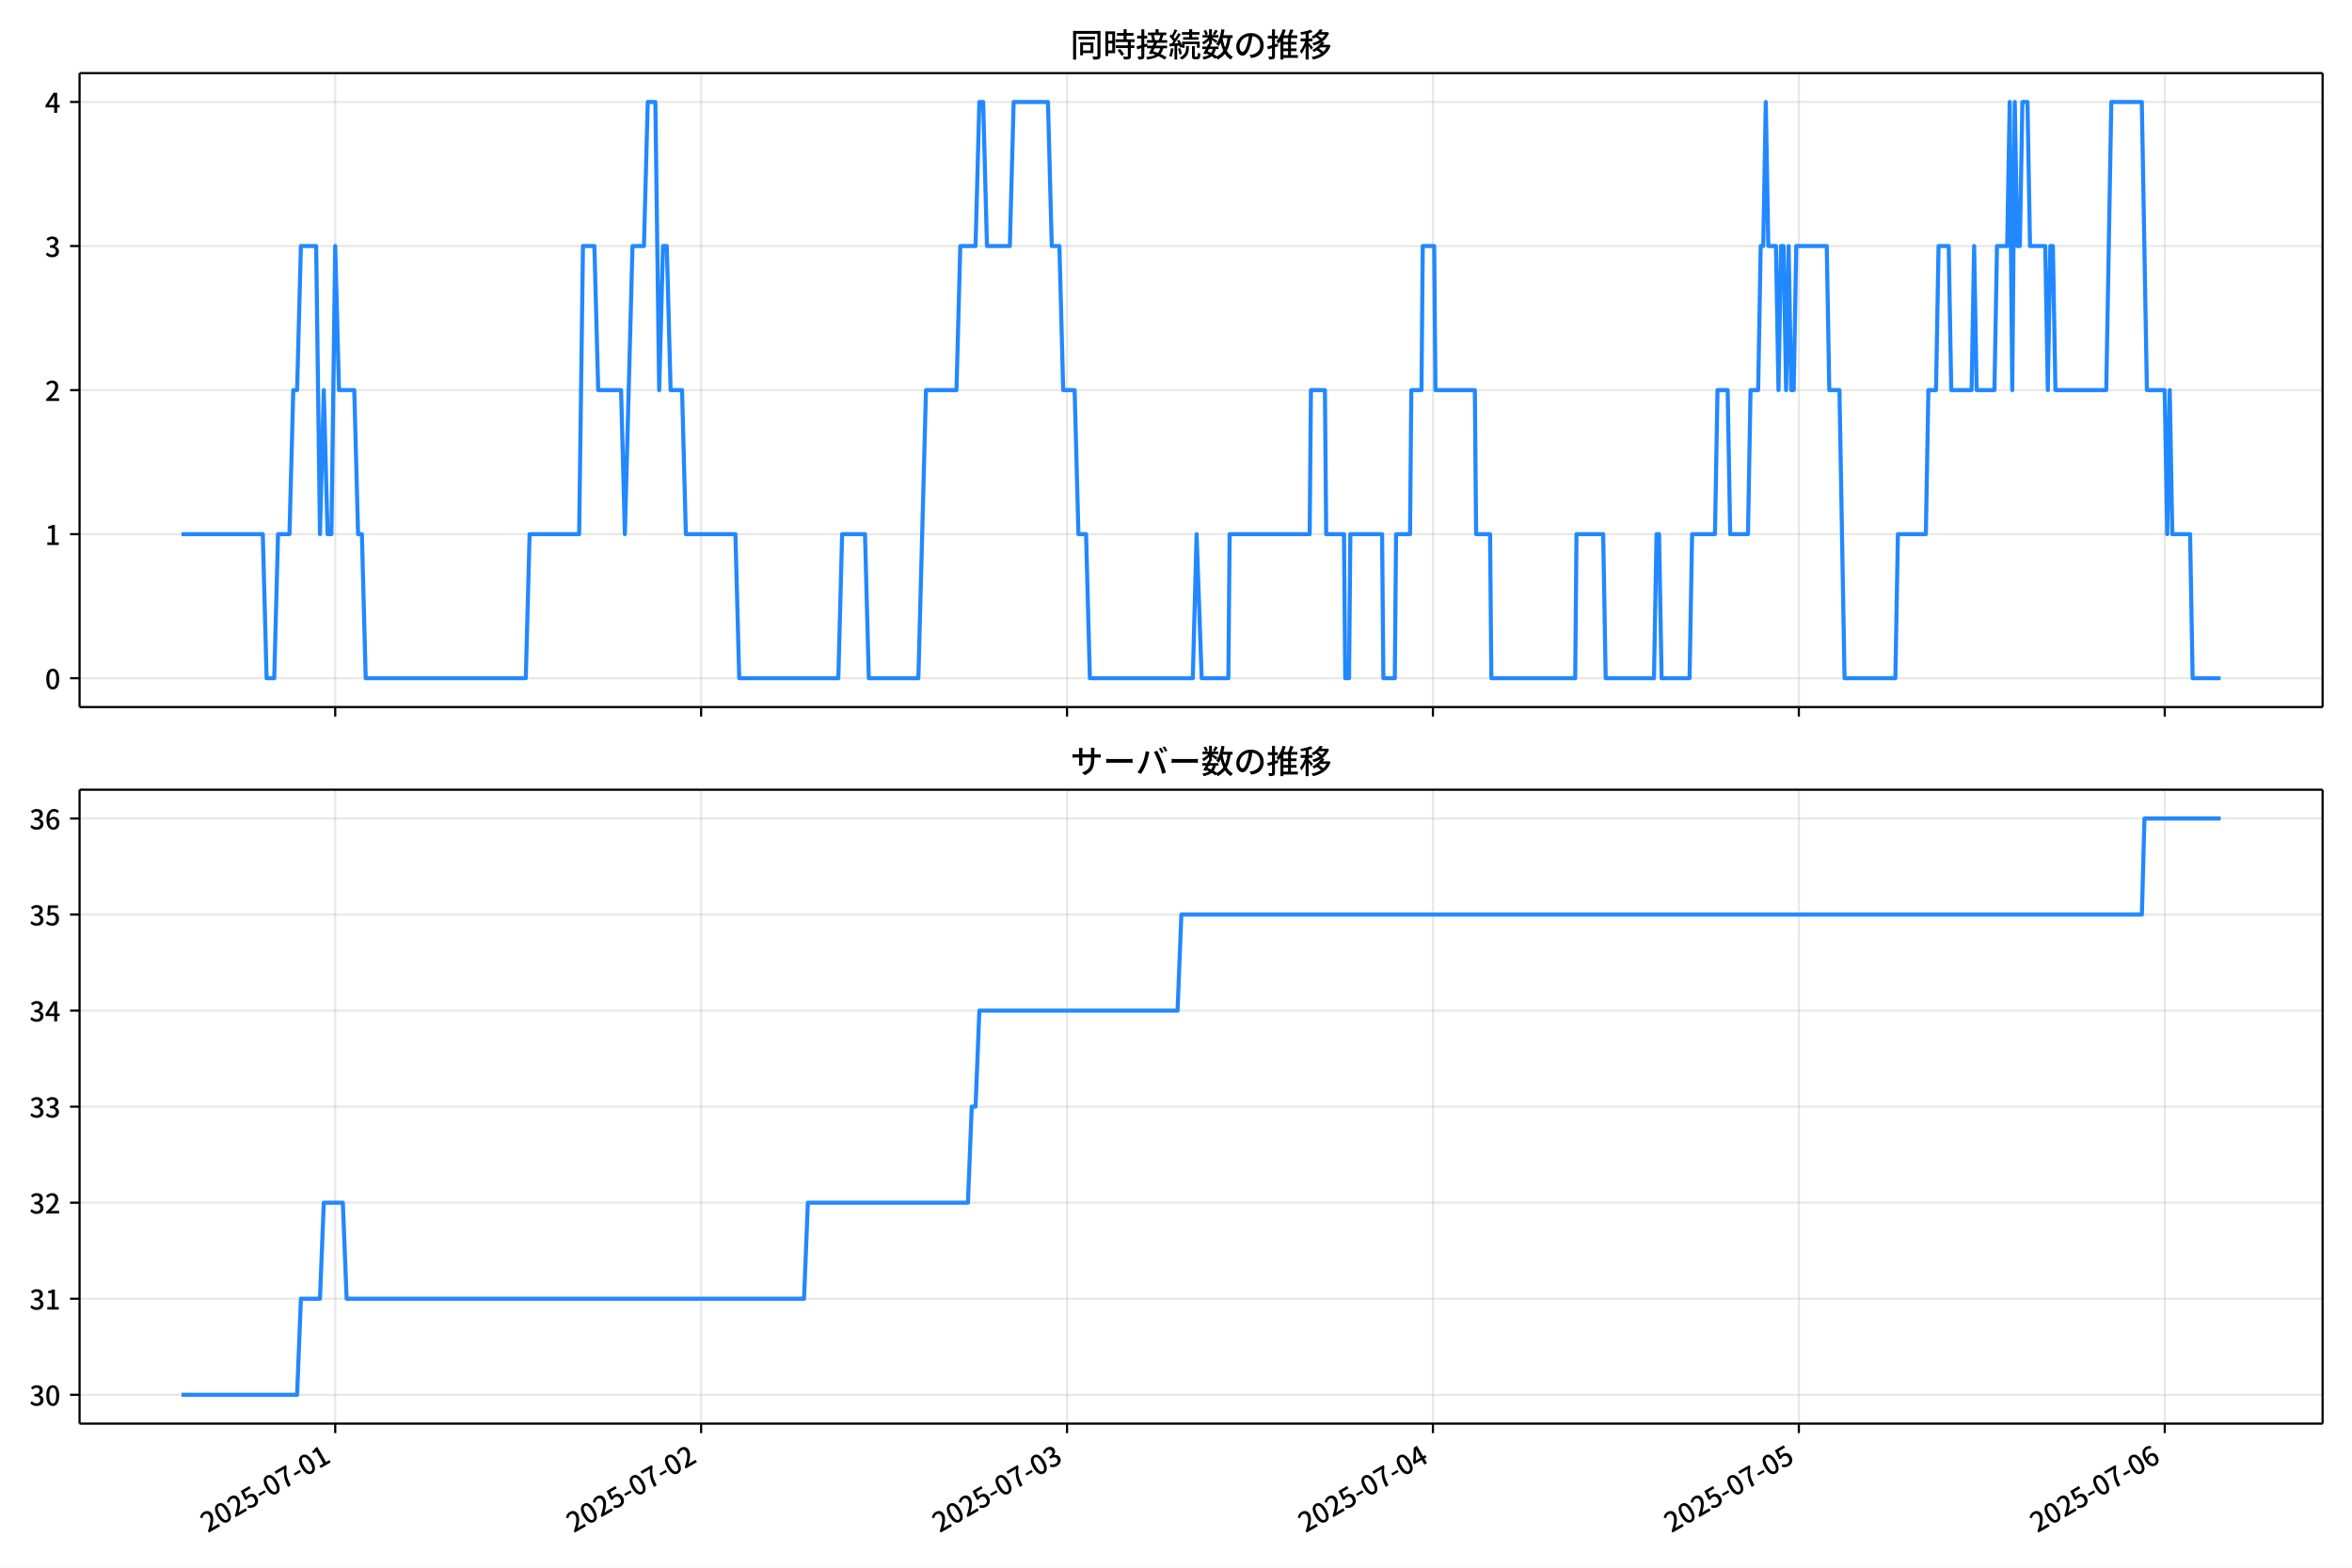
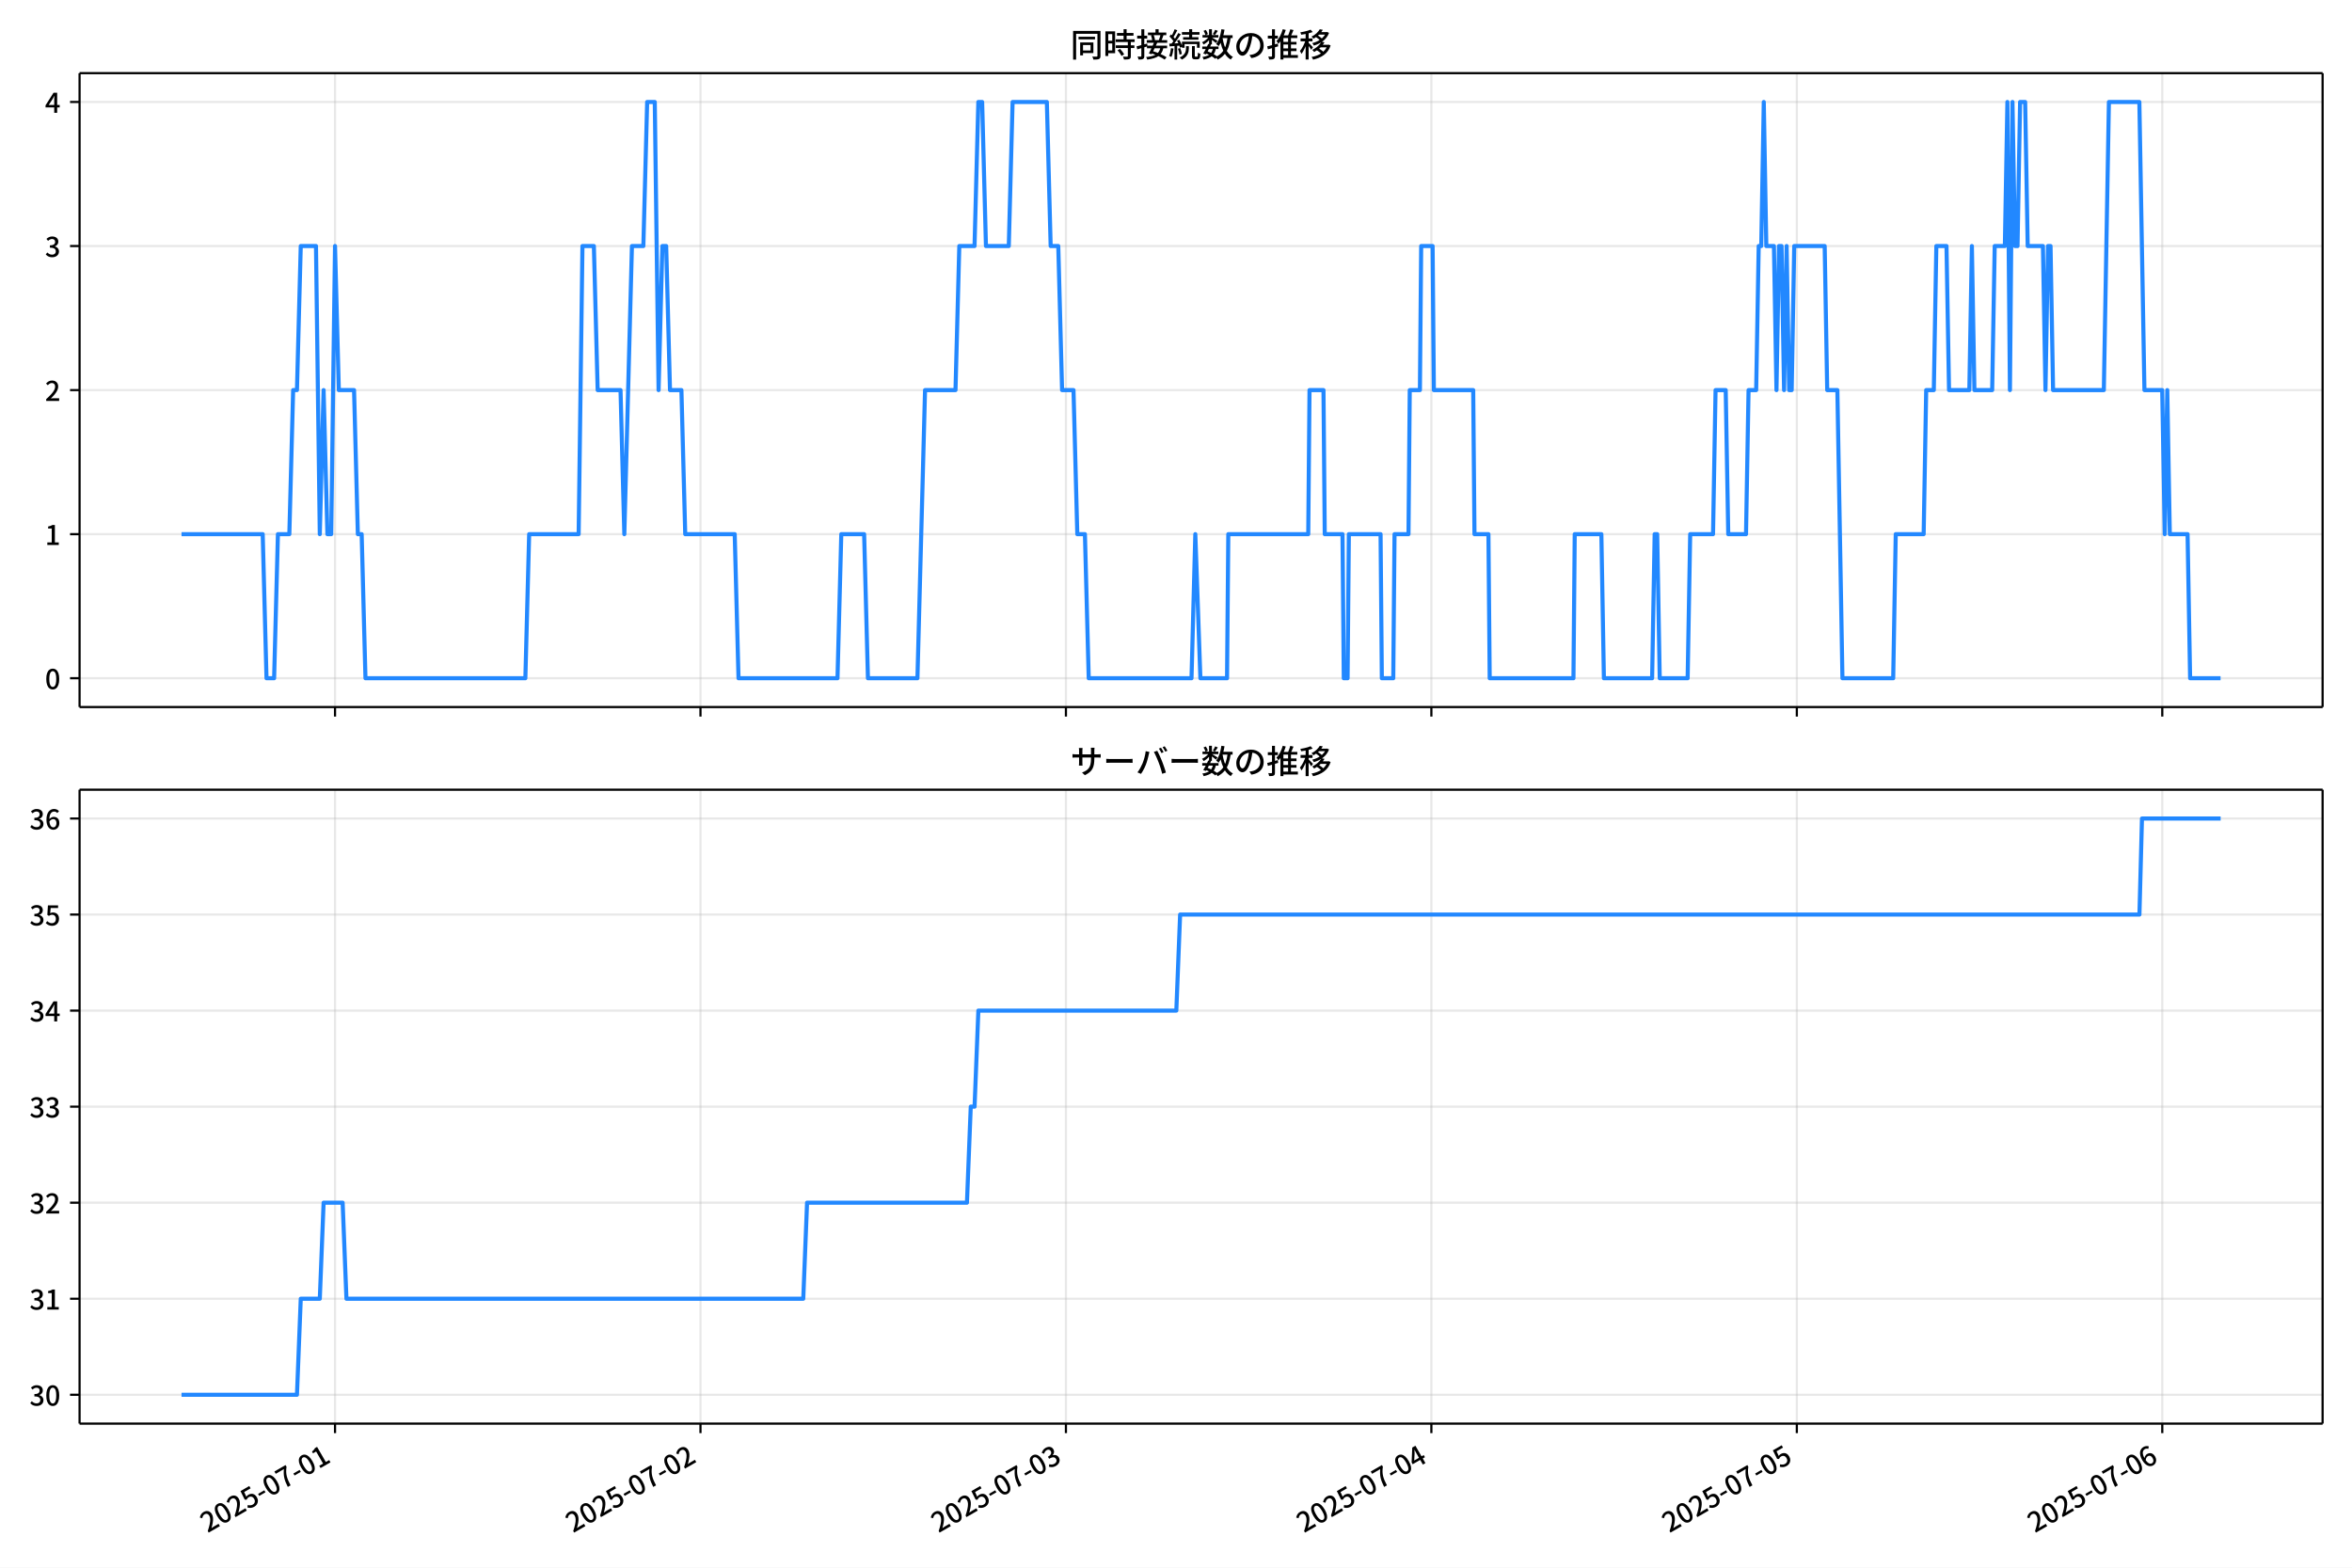
<svg xmlns="http://www.w3.org/2000/svg" xmlns:xlink="http://www.w3.org/1999/xlink" version="1.1" viewBox="0 0 864 576">
  <defs>
    <style type="text/css">*{stroke-linejoin: round; stroke-linecap: butt}</style>
  </defs>
  <g id="y">
    <g id="z">
      <path d="m0 576h864v-576h-864z" fill="#fff" />
    </g>
    <g id="aa">
      <g id="ab">
        <path d="m29.23 259.78h823.97v-232.9h-823.97z" fill="#fff" />
      </g>
      <g id="ac">
        <g id="ad">
          <g id="ae">
-             <path d="m123.14 259.78v-232.9" clip-path="url(#d)" fill="none" stroke="#b0b0b0" stroke-linecap="square" stroke-opacity=".3" stroke-width=".8" />
+             <path d="m123.07 259.78v-232.9" clip-path="url(#d)" fill="none" stroke="#b0b0b0" stroke-linecap="square" stroke-opacity=".3" stroke-width=".8" />
          </g>
          <g id="af">
            <defs>
              <path id="e" d="m0 0v3.5" stroke="#000" stroke-width=".8" />
            </defs>
-             <use x="123.142" y="259.778" stroke="#000000" stroke-width=".8" xlink:href="#e" />
+             <use x="123.071" y="259.778" stroke="#000000" stroke-width=".8" xlink:href="#e" />
          </g>
        </g>
        <g id="ag">
          <g id="ah">
-             <path d="m257.56 259.78v-232.9" clip-path="url(#d)" fill="none" stroke="#b0b0b0" stroke-linecap="square" stroke-opacity=".3" stroke-width=".8" />
+             <path d="m257.32 259.78v-232.9" clip-path="url(#d)" fill="none" stroke="#b0b0b0" stroke-linecap="square" stroke-opacity=".3" stroke-width=".8" />
          </g>
          <g id="ai">
-             <use x="257.556" y="259.778" stroke="#000000" stroke-width=".8" xlink:href="#e" />
+             <use x="257.318" y="259.778" stroke="#000000" stroke-width=".8" xlink:href="#e" />
          </g>
        </g>
        <g id="aj">
          <g id="ak">
-             <path d="m391.97 259.78v-232.9" clip-path="url(#d)" fill="none" stroke="#b0b0b0" stroke-linecap="square" stroke-opacity=".3" stroke-width=".8" />
+             <path d="m391.56 259.78v-232.9" clip-path="url(#d)" fill="none" stroke="#b0b0b0" stroke-linecap="square" stroke-opacity=".3" stroke-width=".8" />
          </g>
          <g id="al">
-             <use x="391.97" y="259.778" stroke="#000000" stroke-width=".8" xlink:href="#e" />
+             <use x="391.565" y="259.778" stroke="#000000" stroke-width=".8" xlink:href="#e" />
          </g>
        </g>
        <g id="am">
          <g id="an">
-             <path d="m526.38 259.78v-232.9" clip-path="url(#d)" fill="none" stroke="#b0b0b0" stroke-linecap="square" stroke-opacity=".3" stroke-width=".8" />
+             <path d="m525.81 259.78v-232.9" clip-path="url(#d)" fill="none" stroke="#b0b0b0" stroke-linecap="square" stroke-opacity=".3" stroke-width=".8" />
          </g>
          <g id="ao">
-             <use x="526.383" y="259.778" stroke="#000000" stroke-width=".8" xlink:href="#e" />
+             <use x="525.811" y="259.778" stroke="#000000" stroke-width=".8" xlink:href="#e" />
          </g>
        </g>
        <g id="ap">
          <g id="aq">
-             <path d="m660.8 259.78v-232.9" clip-path="url(#d)" fill="none" stroke="#b0b0b0" stroke-linecap="square" stroke-opacity=".3" stroke-width=".8" />
+             <path d="m660.06 259.78v-232.9" clip-path="url(#d)" fill="none" stroke="#b0b0b0" stroke-linecap="square" stroke-opacity=".3" stroke-width=".8" />
          </g>
          <g id="ar">
-             <use x="660.797" y="259.778" stroke="#000000" stroke-width=".8" xlink:href="#e" />
+             <use x="660.058" y="259.778" stroke="#000000" stroke-width=".8" xlink:href="#e" />
          </g>
        </g>
        <g id="as">
          <g id="at">
-             <path d="m795.21 259.78v-232.9" clip-path="url(#d)" fill="none" stroke="#b0b0b0" stroke-linecap="square" stroke-opacity=".3" stroke-width=".8" />
+             <path d="m794.3 259.78v-232.9" clip-path="url(#d)" fill="none" stroke="#b0b0b0" stroke-linecap="square" stroke-opacity=".3" stroke-width=".8" />
          </g>
          <g id="au">
-             <use x="795.211" y="259.778" stroke="#000000" stroke-width=".8" xlink:href="#e" />
+             <use x="794.305" y="259.778" stroke="#000000" stroke-width=".8" xlink:href="#e" />
          </g>
        </g>
      </g>
      <g id="av">
        <g id="aw">
          <g id="ax">
            <path d="m29.23 249.19h823.97" clip-path="url(#d)" fill="none" stroke="#b0b0b0" stroke-linecap="square" stroke-opacity=".3" stroke-width=".8" />
          </g>
          <g id="ay">
            <defs>
              <path id="f" d="m0 0h-3.5" stroke="#000" stroke-width=".8" />
            </defs>
            <use x="29.23" y="249.191" stroke="#000000" stroke-width=".8" xlink:href="#f" />
          </g>
          <g id="az">
            <g transform="translate(16.53 253.18) scale(.1 -.1)">
              <defs>
                <path id="a" transform="scale(.015625)" d="m1830-90q-460 0-806 275-346 276-535 823-188 547-188 1366 0 820 188 1357 189 538 535 803 346 266 806 266 461 0 800-269 340-269 528-803 189-534 189-1354 0-819-189-1366-188-547-528-823-339-275-800-275zm0 589q237 0 422 185 186 186 288 599 103 413 103 1091 0 679-103 1082-102 403-288 582-185 180-422 180-236 0-422-180-186-179-292-582-105-403-105-1082 0-678 105-1091 106-413 292-599 186-185 422-185z" />
              </defs>
              <use xlink:href="#a" />
            </g>
          </g>
        </g>
        <g id="ba">
          <g id="bb">
            <path d="m29.23 196.26h823.97" clip-path="url(#d)" fill="none" stroke="#b0b0b0" stroke-linecap="square" stroke-opacity=".3" stroke-width=".8" />
          </g>
          <g id="bc">
            <use x="29.23" y="196.26" stroke="#000000" stroke-width=".8" xlink:href="#f" />
          </g>
          <g id="bd">
            <g transform="translate(16.53 200.25) scale(.1 -.1)">
              <defs>
                <path id="l" transform="scale(.015625)" d="m544 0v608h1037v3277h-845v467q333 58 579 147 247 90 451 218h557v-4109h915v-608h-2694z" />
              </defs>
              <use xlink:href="#l" />
            </g>
          </g>
        </g>
        <g id="be">
          <g id="bf">
            <path d="m29.23 143.33h823.97" clip-path="url(#d)" fill="none" stroke="#b0b0b0" stroke-linecap="square" stroke-opacity=".3" stroke-width=".8" />
          </g>
          <g id="bg">
            <use x="29.23" y="143.329" stroke="#000000" stroke-width=".8" xlink:href="#f" />
          </g>
          <g id="bh">
            <g transform="translate(16.53 147.31) scale(.1 -.1)">
              <defs>
                <path id="b" transform="scale(.015625)" d="m282 0v429q697 621 1164 1136 468 515 701 956 234 442 234 826 0 256-87 451-86 196-262 301-176 106-445 106-275 0-506-151-230-150-422-368l-416 410q301 333 637 518 336 186 803 186 429 0 749-176t496-493 176-745q0-455-224-919t-615-935q-390-470-889-950 186 20 394 36t374 16h1184v-634h-3046z" />
              </defs>
              <use xlink:href="#b" />
            </g>
          </g>
        </g>
        <g id="bi">
          <g id="bj">
            <path d="m29.23 90.398h823.97" clip-path="url(#d)" fill="none" stroke="#b0b0b0" stroke-linecap="square" stroke-opacity=".3" stroke-width=".8" />
          </g>
          <g id="bk">
            <use x="29.23" y="90.398" stroke="#000000" stroke-width=".8" xlink:href="#f" />
          </g>
          <g id="bl">
            <g transform="translate(16.53 94.383) scale(.1 -.1)">
              <defs>
                <path id="h" transform="scale(.015625)" d="m1715-90q-371 0-656 90t-503 240q-217 150-377 323l359 474q211-205 479-359 269-153 634-153 269 0 467 92 199 93 311 266t112 423q0 256-125 451t-429 300q-304 106-835 106v551q467 0 732 105 266 106 384 291 119 186 119 423 0 307-192 489-192 183-531 183-269 0-503-119-233-118-438-316l-384 460q282 256 614 413 333 157 737 157 422 0 748-144 327-144 512-413 186-269 186-659 0-403-221-685-221-281-592-422v-26q269-70 490-227t349-400 128-557q0-422-215-726-214-304-573-468-358-163-787-163z" />
              </defs>
              <use xlink:href="#h" />
            </g>
          </g>
        </g>
        <g id="bm">
          <g id="bn">
            <path d="m29.23 37.466h823.97" clip-path="url(#d)" fill="none" stroke="#b0b0b0" stroke-linecap="square" stroke-opacity=".3" stroke-width=".8" />
          </g>
          <g id="bo">
            <use x="29.23" y="37.466" stroke="#000000" stroke-width=".8" xlink:href="#f" />
          </g>
          <g id="bp">
            <g transform="translate(16.53 41.451) scale(.1 -.1)">
              <defs>
                <path id="k" transform="scale(.015625)" d="m2170 0v3072q0 192 12 457 13 266 20 458h-26q-90-179-183-365-92-185-195-364l-921-1415h2579v-576h-3328v493l1875 2957h858v-4717h-691z" />
              </defs>
              <use xlink:href="#k" />
            </g>
          </g>
        </g>
      </g>
      <g id="bq">
-         <path d="m66.683 196.26h29.856l1.4 52.931h2.8l1.4-52.931h4.2l1.4-52.931h1.4l1.4-52.931h5.601l1.4 105.86 1.4-52.931 1.4 52.931h1.4l1.4-105.86 1.4 52.931h5.601l1.4 52.931h1.4l1.4 52.931h58.806l1.4-52.931h18.202l1.4-105.86h4.2l1.4 52.931h8.401l1.4 52.931 2.8-105.86h4.2l1.4-52.931h2.8l1.4 105.86 1.4-52.931h1.4l1.4 52.931h4.2l1.4 52.931h18.202l1.4 52.931h36.404l1.4-52.931h8.401l1.4 52.931h18.202l2.8-105.86h11.201l1.4-52.931h5.601l1.4-52.931h1.4l1.4 52.931h8.401l1.4-52.931h12.601l1.4 52.931h2.8l1.4 52.931h4.2l1.4 52.931h2.8l1.4 52.931h37.804l1.4-52.931 1.867 52.931h9.801l.467-52.931h29.403l.467-52.931h5.134l.467 52.931h6.534l.467 52.931h1.4l.467-52.931h11.668l.467 52.931h4.2l.467-52.931h5.134l.467-52.931h3.734l.467-52.931h4.2l.467 52.931h14.468l.467 52.931h5.134l.467 52.931h30.803l.467-52.931h9.801l.933 52.931h17.735l.933-52.931h.933l.933 52.931h10.268l.933-52.931h8.401l.933-52.931h3.734l.933 52.931h6.534l.933-52.931h2.8l.933-52.931h.933l.933-52.931.933 52.931h2.8l.933 52.931.933-52.931h.933l.933 52.931.933-52.931.933 52.931h.933l.933-52.931h11.201l.933 52.931h3.734l1.867 105.86h18.669l.933-52.931h10.268l.933-52.931h2.8l.933-52.931h3.734l.933 52.931h7.467l.933-52.931.933 52.931h6.534l.933-52.931h3.734l.933-52.931.933 105.86.933-105.86.933 52.931h.933l.933-52.931h1.867l.933 52.931h5.601l.933 52.931.933-52.931h.933l.933 52.931h18.669l1.867-105.86h11.201l1.867 105.86h6.534l.933 52.931.933-52.931.933 52.931h6.534l.933 52.931h10.268v0" clip-path="url(#d)" fill="none" stroke="#28f" stroke-linecap="square" stroke-width="1.5" />
+         <path d="m66.683 196.26h29.819l1.398 52.931h2.797l1.398-52.931h4.195l1.398-52.931h1.398l1.398-52.931h5.594l1.398 105.86 1.398-52.931 1.398 52.931h1.398l1.398-105.86 1.398 52.931h5.594l1.398 52.931h1.398l1.398 52.931h58.733l1.398-52.931h18.179l1.398-105.86h4.195l1.398 52.931h8.39l1.398 52.931 2.797-105.86h4.195l1.398-52.931h2.797l1.398 105.86 1.398-52.931h1.398l1.398 52.931h4.195l1.398 52.931h18.179l1.398 52.931h36.358l1.398-52.931h8.39l1.398 52.931h18.179l2.797-105.86h11.187l1.398-52.931h5.594l1.398-52.931h1.398l1.398 52.931h8.39l1.398-52.931h12.586l1.398 52.931h2.797l1.398 52.931h4.195l1.398 52.931h2.797l1.398 52.931h37.757l1.398-52.931 1.865 52.931h9.789l.466-52.931h29.366l.466-52.931h5.128l.466 52.931h6.526l.466 52.931h1.398l.466-52.931h11.653l.466 52.931h4.195l.466-52.931h5.128l.466-52.931h3.729l.466-52.931h4.195l.466 52.931h14.45l.466 52.931h5.128l.466 52.931h30.765l.466-52.931h9.789l.932 52.931h17.713l.932-52.931h.932l.932 52.931h10.255l.932-52.931h8.39l.932-52.931h3.729l.932 52.931h6.526l.932-52.931h2.797l.932-52.931h.932l.932-52.931.932 52.931h2.797l.932 52.931.932-52.931h.932l.932 52.931.932-52.931.932 52.931h.932l.932-52.931h11.187l.932 52.931h3.729l1.865 105.86h18.645l.932-52.931h10.255l.932-52.931h2.797l.932-52.931h3.729l.932 52.931h7.458l.932-52.931.932 52.931h6.526l.932-52.931h3.729l.932-52.931.932 105.86.932-105.86.932 52.931h.932l.932-52.931h1.865l.932 52.931h5.594l.932 52.931.932-52.931h.932l.932 52.931h18.645l1.865-105.86h11.187l1.865 105.86h6.526l.932 52.931.932-52.931.932 52.931h6.526l.932 52.931h11.187v0" clip-path="url(#d)" fill="none" stroke="#28f" stroke-linecap="square" stroke-width="1.5" />
      </g>
      <g id="br">
        <path d="m29.23 259.78v-232.9" fill="none" stroke="#000" stroke-linecap="square" stroke-width=".8" />
      </g>
      <g id="bs">
        <path d="m853.2 259.78v-232.9" fill="none" stroke="#000" stroke-linecap="square" stroke-width=".8" />
      </g>
      <g id="bt">
        <path d="m29.23 259.78h823.97" fill="none" stroke="#000" stroke-linecap="square" stroke-width=".8" />
      </g>
      <g id="bu">
        <path d="m29.23 26.88h823.97" fill="none" stroke="#000" stroke-linecap="square" stroke-width=".8" />
      </g>
      <g id="bv">
        <g transform="translate(393.22 20.88) scale(.12 -.12)">
          <defs>
            <path id="v" transform="scale(.015625)" d="m1587 3936h3232v-518h-3232v518zm320-1114h557v-2534h-557v2534zm301 0h2291v-2086h-2291v512h1734v1069h-1734v505zm-1683 2260h5113v-570h-4524v-5056h-589v5626zm4768 0h595v-4896q0-250-67-397t-227-218q-160-77-426-96t-675-19q-13 83-45 192t-77 218q-45 108-89 185 281-13 527-13 247 0 330 0 83 7 118 42 36 35 36 112v4890z" />
            <path id="t" transform="scale(.015625)" d="m2714 4672h3238v-525h-3238v525zm-244-1235h3712v-538h-3712v538zm20-1184h3635v-531h-3635v531zm1523 3155h595v-2310h-595v2310zm832-2451h589v-2823q0-230-61-364-61-135-227-199-167-70-423-86t-633-16q-20 121-78 285-57 163-121 284 275-6 509-9t310-3q77 6 106 28 29 23 29 93v2810zm-2023-1677 487 282q153-160 313-352t294-381q135-189 206-343l-519-313q-64 153-189 348-124 196-278 394-154 199-314 365zm-2086 3718h1619v-4281h-1619v544h1056v3187h-1056v550zm32-1843h1293v-537h-1293v537zm-320 1843h563v-4832h-563v4832z" />
            <path id="u" transform="scale(.015625)" d="m3866 5408h614v-870h-614v870zm-1479-653h3597v-518h-3597v518zm-230-1485h4e3v-518h-4e3v518zm825 922 519 102q64-160 121-342 58-182 96-352 39-170 45-304l-544-128q-6 134-42 313-35 180-83 365-48 186-112 346zm1856 109 589-71q-96-275-202-557-105-281-195-486l-518 77q58 147 122 329 64 183 118 372t86 336zm-2643-2106h3943v-518h-3943v518zm1408 685 602-115q-167-371-362-784t-390-797-362-685l-525 179q160 288 346 666t368 784 323 752zm-659-2157 358 403q352-102 733-240 381-137 752-304 371-166 697-336 327-169 558-329l-384-461q-218 160-532 336-313 176-685 345-371 170-755 323-384 154-742 263zm1894 1114 583-71q-122-550-353-944-230-393-604-662t-922-435q-547-167-1296-269-25 128-93 269-67 141-137 230 678 64 1168 192t819 349q330 221 531 550 202 330 304 791zm-4684 217q396 90 953 240 557 151 1120 311l77-544q-525-154-1053-311-528-156-963-284l-134 588zm121 2093h1965v-563h-1965v563zm819 1248h576v-5229q0-236-51-374t-192-208q-141-77-355-99-214-23-541-16-13 115-64 288t-109 294q205-6 381-6t234 0q64 0 92 28 29 29 29 93v5229z" />
            <path id="s" transform="scale(.015625)" d="m4058 5408h595v-1798h-595v1798zm-1415-563h3443v-499h-3443v499zm231-992h3008v-499h-3008v499zm-224-877h3475v-1203h-531v729h-2432v-729h-512v1203zm1964-877h551v-1881q0-122 22-157 23-35 106-35 25 0 92 0 68 0 135 0t99 0q51 0 83 54t45 224 19 515q90-70 234-131t259-93q-19-429-83-662-64-234-183-326-118-93-316-93-39 0-103 0t-134 0-138 0q-67 0-99 0-237 0-365 64t-176 218q-48 153-48 422v1881zm-1164-6h550v-455q0-243-48-528-48-284-186-579-137-294-409-572-272-279-727-503-70 90-192 208-121 118-230 195 416 205 665 438 250 234 371 474 122 240 164 467 42 228 42 413v442zm-2240 3309 524-192q-121-244-259-503-137-259-275-496t-259-416l-410 173q122 186 246 438 125 253 240 515 116 263 193 481zm716-743 500-230q-224-359-496-756-272-396-548-764-275-368-518-650l-358 205q179 211 377 483 199 272 387 569 189 298 358 592 170 295 298 551zm-1721-665 307 403q166-154 339-340 173-185 320-364t224-327l-326-460q-77 160-218 348-141 189-314 384-172 196-332 356zm1485-832 435 179q128-211 249-458 122-246 215-474 93-227 137-412l-473-211q-32 185-119 422-86 237-201 486-115 250-243 468zm-1530-583q422 26 998 54 576 29 1184 68l7-499q-570-45-1127-84-556-38-992-70l-70 531zm1702-992 436 135q121-276 214-596t118-556l-454-148q-26 237-112 563-86 327-202 602zm-1363 109 499-83q-57-455-163-897-105-441-253-748-51 32-134 73-83 42-170 83-86 42-144 62 148 294 234 697t131 813zm691 627h525v-2861h-525v2861z" />
            <path id="n" transform="scale(.015625)" d="m224 2022h3187v-499h-3187v499zm51 2247h3111v-487h-3111v487zm1127-1735 563-121q-154-320-333-672t-352-679q-173-326-326-582l-532 173q148 243 324 566t345 669q170 346 311 646zm934-832 563-64q-89-480-262-838t-461-614-701-432-976-298q-25 128-99 269t-157 237q659 102 1085 303 426 202 666 554t342 883zm422 3597 519-211q-147-218-298-436-150-217-278-377l-403 186q121 173 252 413 132 240 208 425zm-1203 109h563v-2957h-563v2957zm-1075-320 448 186q134-192 246-420 112-227 157-393l-467-211q-38 172-147 406t-237 432zm1094-1050 397-236q-160-263-400-529-240-265-519-489-278-224-553-378-51 103-141 237-89 135-179 218 269 109 534 294 266 186 493 416 228 231 368 467zm487-204q83-45 246-145 163-99 352-211t346-211 221-150l-327-423q-83 77-230 198-147 122-317 253-170 132-327 250-156 119-259 189l295 250zm1798 396h2311v-556h-2311v556zm115 1178 615-90q-103-640-263-1235t-384-1101q-224-505-512-889-44 57-134 134t-186 157-166 125q275 339 473 796 199 458 340 995 141 538 217 1108zm1223-1510 614-58q-147-1101-445-1940-297-838-813-1443-515-604-1321-1014-26 71-90 177-64 105-134 208-70 102-128 159 742 346 1212 880 471 535 730 1290 260 755 375 1741zm-1005-135q134-851 387-1597 253-745 659-1305 407-560 1002-874-70-57-154-150-83-93-154-189-70-96-121-179-633 371-1056 988-422 618-688 1434-265 816-425 1783l550 89zm-3309-3065 327 416q377-148 754-330 378-182 701-378 324-195 548-368l-416-435q-211 179-519 378-307 198-666 383-358 186-729 334z" />
            <path id="r" transform="scale(.015625)" d="m3686 4378q-64-493-163-1041-99-547-265-1084-192-653-432-1104t-522-688-595-237q-320 0-596 221-275 221-448 621-172 400-172 931 0 537 220 1017 221 480 611 851 391 372 909 583 519 211 1121 211 576 0 1040-186 464-185 793-515 330-329 502-771 173-441 173-941 0-672-278-1194-278-521-816-851-538-329-1318-444l-378 601q166 20 307 42t263 48q307 70 585 217 279 148 496 375 218 227 342 534 125 308 125 692t-122 713q-121 330-358 573-236 243-582 380-346 138-781 138-525 0-935-186-409-185-694-489-284-304-432-656-147-352-147-678 0-365 89-605 90-240 224-355 135-115 276-115t288 144 297 457q151 314 298 800 147 461 246 982 100 522 145 1021l684-12z" />
            <path id="o" transform="scale(.015625)" d="m2995 2925h2893v-519h-2893v519zm0-1280h2893v-519h-2893v519zm-64-1299h3232v-557h-3232v557zm1312 3577h563v-3763h-563v3763zm429 1466 634-141q-154-390-340-794-185-403-339-684l-512 140q103 199 208 458 106 259 195 528 90 269 154 493zm-1472 25 582-147q-153-518-371-1018-217-499-483-931t-573-758q-38 64-109 160-70 96-147 198-77 103-141 160 416 416 733 1034t509 1302zm128-1203h2720v-537h-2720v-4205h-582v4422l313 320h269zm-3174-2157q396 90 953 240 557 151 1120 311l77-544q-525-154-1053-311-528-156-963-284l-134 588zm121 2093h1965v-563h-1965v563zm819 1248h576v-5229q0-236-51-374t-192-208q-141-77-355-99-214-23-541-16-13 115-64 288t-109 294q205-6 381-6t234 0q64 0 92 28 29 29 29 93v5229z" />
            <path id="m" transform="scale(.015625)" d="m4051 5402 595-109q-281-493-729-941t-1107-806q-39 64-106 144t-141 153q-73 74-137 119 608 288 1011 678t614 762zm-77-557h1511v-493h-1863l352 493zm1293 0h109l109 25 384-179q-192-505-496-905t-695-701q-390-301-845-519-454-217-947-358-44 109-137 253t-176 227q448 109 867 294 419 186 777 445 359 259 631 592t419 730v96zm-1990-954 377 307q167-96 336-218 170-121 320-249 151-128 247-237l-397-332q-90 108-237 236t-317 259q-169 132-329 234zm1107-934 595-109q-307-538-803-1031-496-492-1232-876-38 64-102 144t-138 156q-74 77-138 116 455 217 807 483t604 554q253 288 407 563zm-90-589h1460v-506h-1818l358 506zm1268 0h121l109 26 384-167q-192-614-531-1075t-787-794q-448-332-983-553-534-221-1129-355-45 115-132 269-86 153-176 249 551 96 1043 285 493 189 903 473 410 285 714 669t464 883v90zm-2132-1056 410 339q186-102 384-237 198-134 371-275t282-269l-435-371q-103 128-270 272-166 144-361 288t-381 253zm-2150 3533h589v-5376h-589v5376zm-992-1242h2336v-569h-2336v569zm1024-224 365-160q-96-339-231-707-134-368-291-727-157-358-336-672-179-313-365-537-44 128-134 291t-160 272q173 192 339 457 167 266 323 570 157 304 282 618t208 595zm941 1946 416-467q-314-122-695-221-380-99-784-173-403-74-780-131-20 102-71 236-51 135-102 231 358 58 732 138 375 80 711 179t573 208zm-397-2579q58-45 179-170 122-125 266-266 144-140 259-265t160-183l-352-473q-58 102-157 255-99 154-218 317-118 164-227 311-108 147-185 237l275 237z" />
          </defs>
          <use xlink:href="#v" />
          <use transform="translate(100)" xlink:href="#t" />
          <use transform="translate(200)" xlink:href="#u" />
          <use transform="translate(300)" xlink:href="#s" />
          <use transform="translate(400)" xlink:href="#n" />
          <use transform="translate(500)" xlink:href="#r" />
          <use transform="translate(600)" xlink:href="#o" />
          <use transform="translate(700)" xlink:href="#m" />
        </g>
      </g>
    </g>
    <g id="bw">
      <g id="bx">
        <path d="m29.23 523.06h823.97v-232.9h-823.97z" fill="#fff" />
      </g>
      <g id="by">
        <g id="bz">
          <g id="ca">
-             <path d="m123.14 523.06v-232.9" clip-path="url(#c)" fill="none" stroke="#b0b0b0" stroke-linecap="square" stroke-opacity=".3" stroke-width=".8" />
+             <path d="m123.07 523.06v-232.9" clip-path="url(#c)" fill="none" stroke="#b0b0b0" stroke-linecap="square" stroke-opacity=".3" stroke-width=".8" />
          </g>
          <g id="cb">
-             <use x="123.142" y="523.055" stroke="#000000" stroke-width=".8" xlink:href="#e" />
+             <use x="123.071" y="523.055" stroke="#000000" stroke-width=".8" xlink:href="#e" />
          </g>
          <g id="cc">
-             <g transform="translate(76.352 563.33) rotate(-30) scale(.1 -.1)">
+             <g transform="translate(76.282 563.33) rotate(-30) scale(.1 -.1)">
              <defs>
                <path id="i" transform="scale(.015625)" d="m1715-90q-365 0-653 90t-506 237q-217 147-383 307l352 480q134-134 294-246t361-183q202-70 452-70 262 0 473 118 212 119 333 346 122 227 122 541 0 460-247 716-246 256-649 256-224 0-384-64t-365-198l-365 237 141 2240h2387v-627h-1747l-109-1204q154 77 307 118 154 42 340 42 397 0 723-160t518-490q192-329 192-847 0-519-224-887t-586-560q-361-192-777-192z" />
                <path id="g" transform="scale(.015625)" d="m301 1536v544h1689v-544h-1689z" />
                <path id="j" transform="scale(.015625)" d="m1235 0q32 646 109 1187t224 1024 384 941 576 938h-2208v627h3027v-455q-409-512-665-989-256-476-397-969t-205-1053-90-1251h-755z" />
              </defs>
              <use xlink:href="#b" />
              <use transform="translate(57)" xlink:href="#a" />
              <use transform="translate(114)" xlink:href="#b" />
              <use transform="translate(171)" xlink:href="#i" />
              <use transform="translate(228)" xlink:href="#g" />
              <use transform="translate(263.7)" xlink:href="#a" />
              <use transform="translate(320.7)" xlink:href="#j" />
              <use transform="translate(377.7)" xlink:href="#g" />
              <use transform="translate(413.4)" xlink:href="#a" />
              <use transform="translate(470.4)" xlink:href="#l" />
            </g>
          </g>
        </g>
        <g id="cd">
          <g id="ce">
-             <path d="m257.56 523.06v-232.9" clip-path="url(#c)" fill="none" stroke="#b0b0b0" stroke-linecap="square" stroke-opacity=".3" stroke-width=".8" />
+             <path d="m257.32 523.06v-232.9" clip-path="url(#c)" fill="none" stroke="#b0b0b0" stroke-linecap="square" stroke-opacity=".3" stroke-width=".8" />
          </g>
          <g id="cf">
-             <use x="257.556" y="523.055" stroke="#000000" stroke-width=".8" xlink:href="#e" />
+             <use x="257.318" y="523.055" stroke="#000000" stroke-width=".8" xlink:href="#e" />
          </g>
          <g id="cg">
-             <g transform="translate(210.77 563.33) rotate(-30) scale(.1 -.1)">
+             <g transform="translate(210.53 563.33) rotate(-30) scale(.1 -.1)">
              <use xlink:href="#b" />
              <use transform="translate(57)" xlink:href="#a" />
              <use transform="translate(114)" xlink:href="#b" />
              <use transform="translate(171)" xlink:href="#i" />
              <use transform="translate(228)" xlink:href="#g" />
              <use transform="translate(263.7)" xlink:href="#a" />
              <use transform="translate(320.7)" xlink:href="#j" />
              <use transform="translate(377.7)" xlink:href="#g" />
              <use transform="translate(413.4)" xlink:href="#a" />
              <use transform="translate(470.4)" xlink:href="#b" />
            </g>
          </g>
        </g>
        <g id="ch">
          <g id="ci">
-             <path d="m391.97 523.06v-232.9" clip-path="url(#c)" fill="none" stroke="#b0b0b0" stroke-linecap="square" stroke-opacity=".3" stroke-width=".8" />
+             <path d="m391.56 523.06v-232.9" clip-path="url(#c)" fill="none" stroke="#b0b0b0" stroke-linecap="square" stroke-opacity=".3" stroke-width=".8" />
          </g>
          <g id="cj">
-             <use x="391.97" y="523.055" stroke="#000000" stroke-width=".8" xlink:href="#e" />
+             <use x="391.565" y="523.055" stroke="#000000" stroke-width=".8" xlink:href="#e" />
          </g>
          <g id="ck">
-             <g transform="translate(345.18 563.33) rotate(-30) scale(.1 -.1)">
+             <g transform="translate(344.78 563.33) rotate(-30) scale(.1 -.1)">
              <use xlink:href="#b" />
              <use transform="translate(57)" xlink:href="#a" />
              <use transform="translate(114)" xlink:href="#b" />
              <use transform="translate(171)" xlink:href="#i" />
              <use transform="translate(228)" xlink:href="#g" />
              <use transform="translate(263.7)" xlink:href="#a" />
              <use transform="translate(320.7)" xlink:href="#j" />
              <use transform="translate(377.7)" xlink:href="#g" />
              <use transform="translate(413.4)" xlink:href="#a" />
              <use transform="translate(470.4)" xlink:href="#h" />
            </g>
          </g>
        </g>
        <g id="cl">
          <g id="cm">
-             <path d="m526.38 523.06v-232.9" clip-path="url(#c)" fill="none" stroke="#b0b0b0" stroke-linecap="square" stroke-opacity=".3" stroke-width=".8" />
+             <path d="m525.81 523.06v-232.9" clip-path="url(#c)" fill="none" stroke="#b0b0b0" stroke-linecap="square" stroke-opacity=".3" stroke-width=".8" />
          </g>
          <g id="cn">
-             <use x="526.383" y="523.055" stroke="#000000" stroke-width=".8" xlink:href="#e" />
+             <use x="525.811" y="523.055" stroke="#000000" stroke-width=".8" xlink:href="#e" />
          </g>
          <g id="co">
-             <g transform="translate(479.59 563.33) rotate(-30) scale(.1 -.1)">
+             <g transform="translate(479.02 563.33) rotate(-30) scale(.1 -.1)">
              <use xlink:href="#b" />
              <use transform="translate(57)" xlink:href="#a" />
              <use transform="translate(114)" xlink:href="#b" />
              <use transform="translate(171)" xlink:href="#i" />
              <use transform="translate(228)" xlink:href="#g" />
              <use transform="translate(263.7)" xlink:href="#a" />
              <use transform="translate(320.7)" xlink:href="#j" />
              <use transform="translate(377.7)" xlink:href="#g" />
              <use transform="translate(413.4)" xlink:href="#a" />
              <use transform="translate(470.4)" xlink:href="#k" />
            </g>
          </g>
        </g>
        <g id="cp">
          <g id="cq">
-             <path d="m660.8 523.06v-232.9" clip-path="url(#c)" fill="none" stroke="#b0b0b0" stroke-linecap="square" stroke-opacity=".3" stroke-width=".8" />
+             <path d="m660.06 523.06v-232.9" clip-path="url(#c)" fill="none" stroke="#b0b0b0" stroke-linecap="square" stroke-opacity=".3" stroke-width=".8" />
          </g>
          <g id="cr">
-             <use x="660.797" y="523.055" stroke="#000000" stroke-width=".8" xlink:href="#e" />
+             <use x="660.058" y="523.055" stroke="#000000" stroke-width=".8" xlink:href="#e" />
          </g>
          <g id="cs">
-             <g transform="translate(614.01 563.33) rotate(-30) scale(.1 -.1)">
+             <g transform="translate(613.27 563.33) rotate(-30) scale(.1 -.1)">
              <use xlink:href="#b" />
              <use transform="translate(57)" xlink:href="#a" />
              <use transform="translate(114)" xlink:href="#b" />
              <use transform="translate(171)" xlink:href="#i" />
              <use transform="translate(228)" xlink:href="#g" />
              <use transform="translate(263.7)" xlink:href="#a" />
              <use transform="translate(320.7)" xlink:href="#j" />
              <use transform="translate(377.7)" xlink:href="#g" />
              <use transform="translate(413.4)" xlink:href="#a" />
              <use transform="translate(470.4)" xlink:href="#i" />
            </g>
          </g>
        </g>
        <g id="ct">
          <g id="cu">
-             <path d="m795.21 523.06v-232.9" clip-path="url(#c)" fill="none" stroke="#b0b0b0" stroke-linecap="square" stroke-opacity=".3" stroke-width=".8" />
+             <path d="m794.3 523.06v-232.9" clip-path="url(#c)" fill="none" stroke="#b0b0b0" stroke-linecap="square" stroke-opacity=".3" stroke-width=".8" />
          </g>
          <g id="cv">
-             <use x="795.211" y="523.055" stroke="#000000" stroke-width=".8" xlink:href="#e" />
+             <use x="794.305" y="523.055" stroke="#000000" stroke-width=".8" xlink:href="#e" />
          </g>
          <g id="cw">
-             <g transform="translate(748.42 563.33) rotate(-30) scale(.1 -.1)">
+             <g transform="translate(747.52 563.33) rotate(-30) scale(.1 -.1)">
              <defs>
                <path id="p" transform="scale(.015625)" d="m1971-90q-339 0-634 144-294 144-518 435-224 292-352 733-128 442-128 1044 0 678 147 1161 148 483 397 784 250 301 570 445t665 144q397 0 688-147 292-147 490-359l-403-448q-128 154-327 253-198 99-409 99-307 0-567-182-259-182-413-605-153-422-153-1145 0-608 115-1002t326-589q212-195 493-195 212 0 375 121 163 122 259 343t96 522q0 300-90 511-89 212-259 320-169 109-419 109-211 0-451-134t-458-461l-25 538q134 192 313 323t374 201q196 71 375 71 397 0 694-163 298-163 467-490 170-326 170-825 0-468-195-817-195-348-512-544-317-195-701-195z" />
              </defs>
              <use xlink:href="#b" />
              <use transform="translate(57)" xlink:href="#a" />
              <use transform="translate(114)" xlink:href="#b" />
              <use transform="translate(171)" xlink:href="#i" />
              <use transform="translate(228)" xlink:href="#g" />
              <use transform="translate(263.7)" xlink:href="#a" />
              <use transform="translate(320.7)" xlink:href="#j" />
              <use transform="translate(377.7)" xlink:href="#g" />
              <use transform="translate(413.4)" xlink:href="#a" />
              <use transform="translate(470.4)" xlink:href="#p" />
            </g>
          </g>
        </g>
      </g>
      <g id="cx">
        <g id="cy">
          <g id="cz">
            <path d="m29.23 512.47h823.97" clip-path="url(#c)" fill="none" stroke="#b0b0b0" stroke-linecap="square" stroke-opacity=".3" stroke-width=".8" />
          </g>
          <g id="da">
            <use x="29.23" y="512.469" stroke="#000000" stroke-width=".8" xlink:href="#f" />
          </g>
          <g id="db">
            <g transform="translate(10.83 516.45) scale(.1 -.1)">
              <use xlink:href="#h" />
              <use transform="translate(57)" xlink:href="#a" />
            </g>
          </g>
        </g>
        <g id="dc">
          <g id="dd">
            <path d="m29.23 477.18h823.97" clip-path="url(#c)" fill="none" stroke="#b0b0b0" stroke-linecap="square" stroke-opacity=".3" stroke-width=".8" />
          </g>
          <g id="de">
            <use x="29.23" y="477.182" stroke="#000000" stroke-width=".8" xlink:href="#f" />
          </g>
          <g id="df">
            <g transform="translate(10.83 481.17) scale(.1 -.1)">
              <use xlink:href="#h" />
              <use transform="translate(57)" xlink:href="#l" />
            </g>
          </g>
        </g>
        <g id="dg">
          <g id="dh">
            <path d="m29.23 441.89h823.97" clip-path="url(#c)" fill="none" stroke="#b0b0b0" stroke-linecap="square" stroke-opacity=".3" stroke-width=".8" />
          </g>
          <g id="di">
            <use x="29.23" y="441.894" stroke="#000000" stroke-width=".8" xlink:href="#f" />
          </g>
          <g id="dj">
            <g transform="translate(10.83 445.88) scale(.1 -.1)">
              <use xlink:href="#h" />
              <use transform="translate(57)" xlink:href="#b" />
            </g>
          </g>
        </g>
        <g id="dk">
          <g id="dl">
            <path d="m29.23 406.61h823.97" clip-path="url(#c)" fill="none" stroke="#b0b0b0" stroke-linecap="square" stroke-opacity=".3" stroke-width=".8" />
          </g>
          <g id="dm">
            <use x="29.23" y="406.607" stroke="#000000" stroke-width=".8" xlink:href="#f" />
          </g>
          <g id="dn">
            <g transform="translate(10.83 410.59) scale(.1 -.1)">
              <use xlink:href="#h" />
              <use transform="translate(57)" xlink:href="#h" />
            </g>
          </g>
        </g>
        <g id="do">
          <g id="dp">
            <path d="m29.23 371.32h823.97" clip-path="url(#c)" fill="none" stroke="#b0b0b0" stroke-linecap="square" stroke-opacity=".3" stroke-width=".8" />
          </g>
          <g id="dq">
            <use x="29.23" y="371.319" stroke="#000000" stroke-width=".8" xlink:href="#f" />
          </g>
          <g id="dr">
            <g transform="translate(10.83 375.3) scale(.1 -.1)">
              <use xlink:href="#h" />
              <use transform="translate(57)" xlink:href="#k" />
            </g>
          </g>
        </g>
        <g id="ds">
          <g id="dt">
            <path d="m29.23 336.03h823.97" clip-path="url(#c)" fill="none" stroke="#b0b0b0" stroke-linecap="square" stroke-opacity=".3" stroke-width=".8" />
          </g>
          <g id="du">
            <use x="29.23" y="336.032" stroke="#000000" stroke-width=".8" xlink:href="#f" />
          </g>
          <g id="dv">
            <g transform="translate(10.83 340.02) scale(.1 -.1)">
              <use xlink:href="#h" />
              <use transform="translate(57)" xlink:href="#i" />
            </g>
          </g>
        </g>
        <g id="dw">
          <g id="dx">
            <path d="m29.23 300.74h823.97" clip-path="url(#c)" fill="none" stroke="#b0b0b0" stroke-linecap="square" stroke-opacity=".3" stroke-width=".8" />
          </g>
          <g id="dy">
            <use x="29.23" y="300.744" stroke="#000000" stroke-width=".8" xlink:href="#f" />
          </g>
          <g id="dz">
            <g transform="translate(10.83 304.73) scale(.1 -.1)">
              <use xlink:href="#h" />
              <use transform="translate(57)" xlink:href="#p" />
            </g>
          </g>
        </g>
      </g>
      <g id="ea">
-         <path d="m66.683 512.47h42.457l1.4-35.288h7.001l1.4-35.288h7.001l1.4 35.288h168.02l1.4-35.288h58.806l1.4-35.288h1.4l1.4-35.288h72.808l1.4-35.288h352.84l.933-35.288h28.003v0" clip-path="url(#c)" fill="none" stroke="#28f" stroke-linecap="square" stroke-width="1.5" />
+         <path d="m66.683 512.47h42.404l1.398-35.288h6.992l1.398-35.288h6.992l1.398 35.288h167.81l1.398-35.288h58.733l1.398-35.288h1.398l1.398-35.288h72.717l1.398-35.288h352.4l.932-35.288h28.9v0" clip-path="url(#c)" fill="none" stroke="#28f" stroke-linecap="square" stroke-width="1.5" />
      </g>
      <g id="eb">
        <path d="m29.23 523.06v-232.9" fill="none" stroke="#000" stroke-linecap="square" stroke-width=".8" />
      </g>
      <g id="ec">
        <path d="m853.2 523.06v-232.9" fill="none" stroke="#000" stroke-linecap="square" stroke-width=".8" />
      </g>
      <g id="ed">
        <path d="m29.23 523.06h823.97" fill="none" stroke="#000" stroke-linecap="square" stroke-width=".8" />
      </g>
      <g id="ee">
        <path d="m29.23 290.16h823.97" fill="none" stroke="#000" stroke-linecap="square" stroke-width=".8" />
      </g>
      <g id="ef">
        <g transform="translate(393.22 284.16) scale(.12 -.12)">
          <defs>
            <path id="x" transform="scale(.015625)" d="m4685 2893q0-621-84-1111-83-489-288-877-204-387-569-691t-928-560l-544 512q448 167 781 371 333 205 550 503 218 298 323 739 106 442 106 1075v1620q0 192-10 339-9 147-22 217h723q-6-70-22-217t-16-339v-1581zm-2304 2086q-7-64-23-199-16-134-16-313v-2317q0-128 6-256 7-128 13-224 7-96 13-140h-710q6 44 12 140 7 96 13 221 7 125 7 259v2317q0 122-10 256-9 135-28 256h723zm-1978-1197q45-12 144-22t237-20q138-9 285-9h4217q237 0 394 13t246 26v-679q-76 7-240 13-163 6-393 6h-4224q-147 0-282-3-134-3-234-10-99-6-150-12v697z" />
            <path id="q" transform="scale(.015625)" d="m621 2854q109-6 265-16 157-9 339-16 183-6 349-6 128 0 352 0t509 0 598 0q314 0 624 0 311 0 586 0t486 0q212 0 327 0 230 0 416 16t301 22v-793q-109 6-308 19-198 13-409 13-109 0-324 0-214 0-489 0t-586 0q-310 0-624 0-313 0-598 0t-509 0-352 0q-262 0-525-10-262-9-428-22v793z" />
            <path id="w" transform="scale(.015625)" d="m4941 5037q83-109 176-269t182-320q90-160 154-288l-416-179q-96 192-240 448t-272 435l416 173zm723 275q83-122 182-282 100-160 196-317 96-156 153-271l-416-186q-102 205-246 454-144 250-279 429l410 173zm-4339-3360q102 262 201 556 100 295 183 612t144 630q61 314 93 602l723-147q-19-83-45-183-26-99-48-195t-42-166q-32-154-86-394t-131-512-164-551q-86-278-182-514-115-301-269-618-153-317-326-618-173-300-346-550l-697 294q301 397 563 874t429 880zm3155 198q-96 250-215 531-118 282-243 567-124 285-246 534-122 250-224 429l659 218q96-179 221-429t253-535q128-284 249-566 122-281 218-525 90-230 195-518 106-288 211-592 106-304 195-589 90-285 154-515l-729-237q-84 352-199 736t-240 768-259 723z" />
          </defs>
          <use xlink:href="#x" />
          <use transform="translate(100)" xlink:href="#q" />
          <use transform="translate(200)" xlink:href="#w" />
          <use transform="translate(300)" xlink:href="#q" />
          <use transform="translate(400)" xlink:href="#n" />
          <use transform="translate(500)" xlink:href="#r" />
          <use transform="translate(600)" xlink:href="#o" />
          <use transform="translate(700)" xlink:href="#m" />
        </g>
      </g>
    </g>
  </g>
  <defs>
    <clipPath id="d">
      <rect x="29.23" y="26.88" width="823.97" height="232.9" />
    </clipPath>
    <clipPath id="c">
      <rect x="29.23" y="290.16" width="823.97" height="232.9" />
    </clipPath>
  </defs>
</svg>
